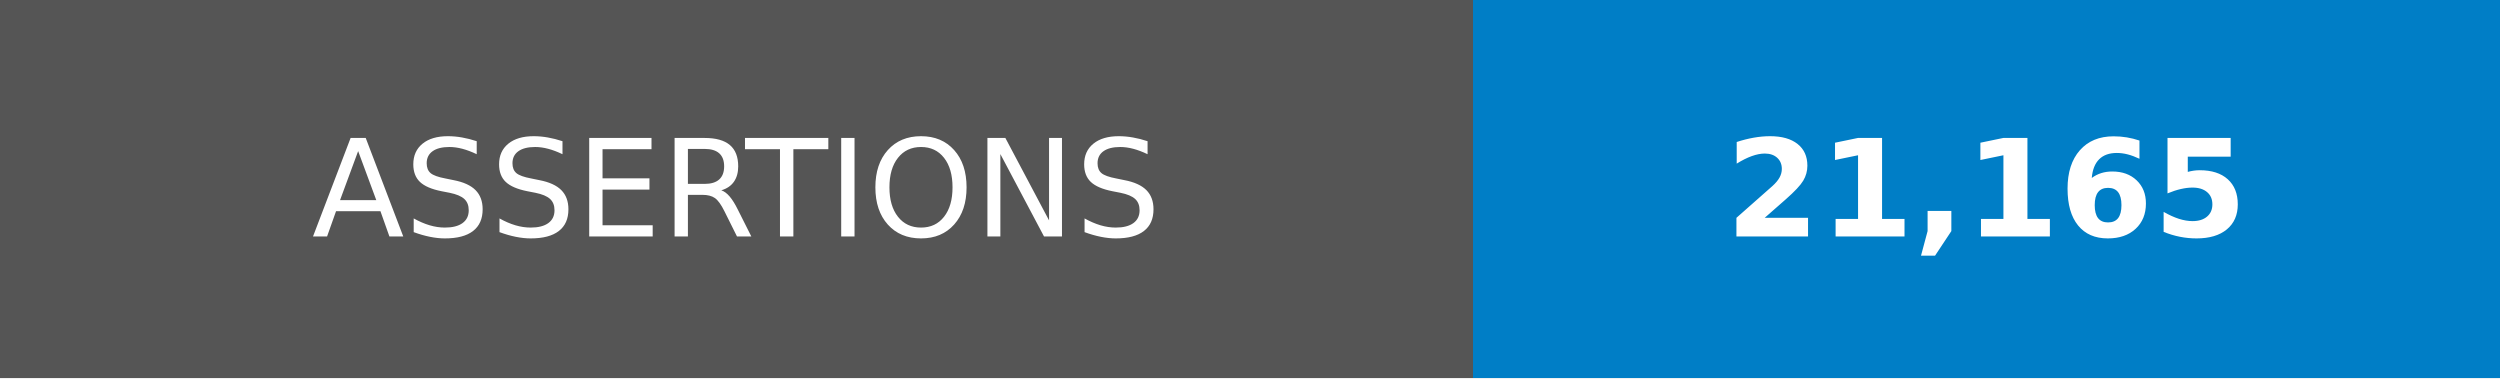
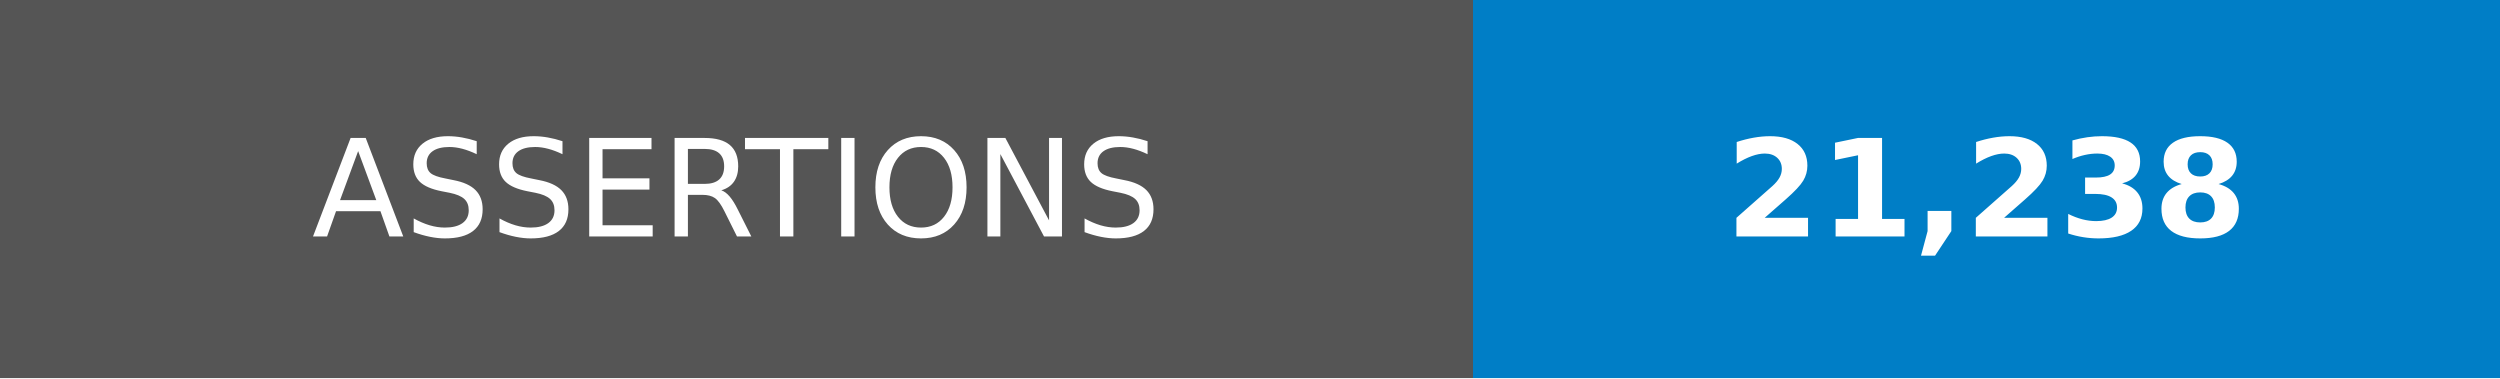
- <svg xmlns="http://www.w3.org/2000/svg" width="185" height="28" role="img" aria-label="ASSERTIONS: 21,165">
+ <svg xmlns="http://www.w3.org/2000/svg" width="185" height="28" role="img" aria-label="ASSERTIONS: 21,238">
  <g shape-rendering="crispEdges">
    <rect width="109" height="28" fill="#555" />
    <rect x="109" width="76" height="28" fill="#007ec6" />
  </g>
  <g fill="#fff" text-anchor="middle" font-family="Verdana,Geneva,DejaVu Sans,sans-serif" text-rendering="geometricPrecision" font-size="100">
    <text transform="scale(.1)" x="545" y="175">ASSERTIONS</text>
-     <text transform="scale(.1)" x="1470" y="175" font-weight="bold">21,165</text>
+     <text transform="scale(.1)" x="1470" y="175" font-weight="bold">21,238</text>
  </g>
</svg>
